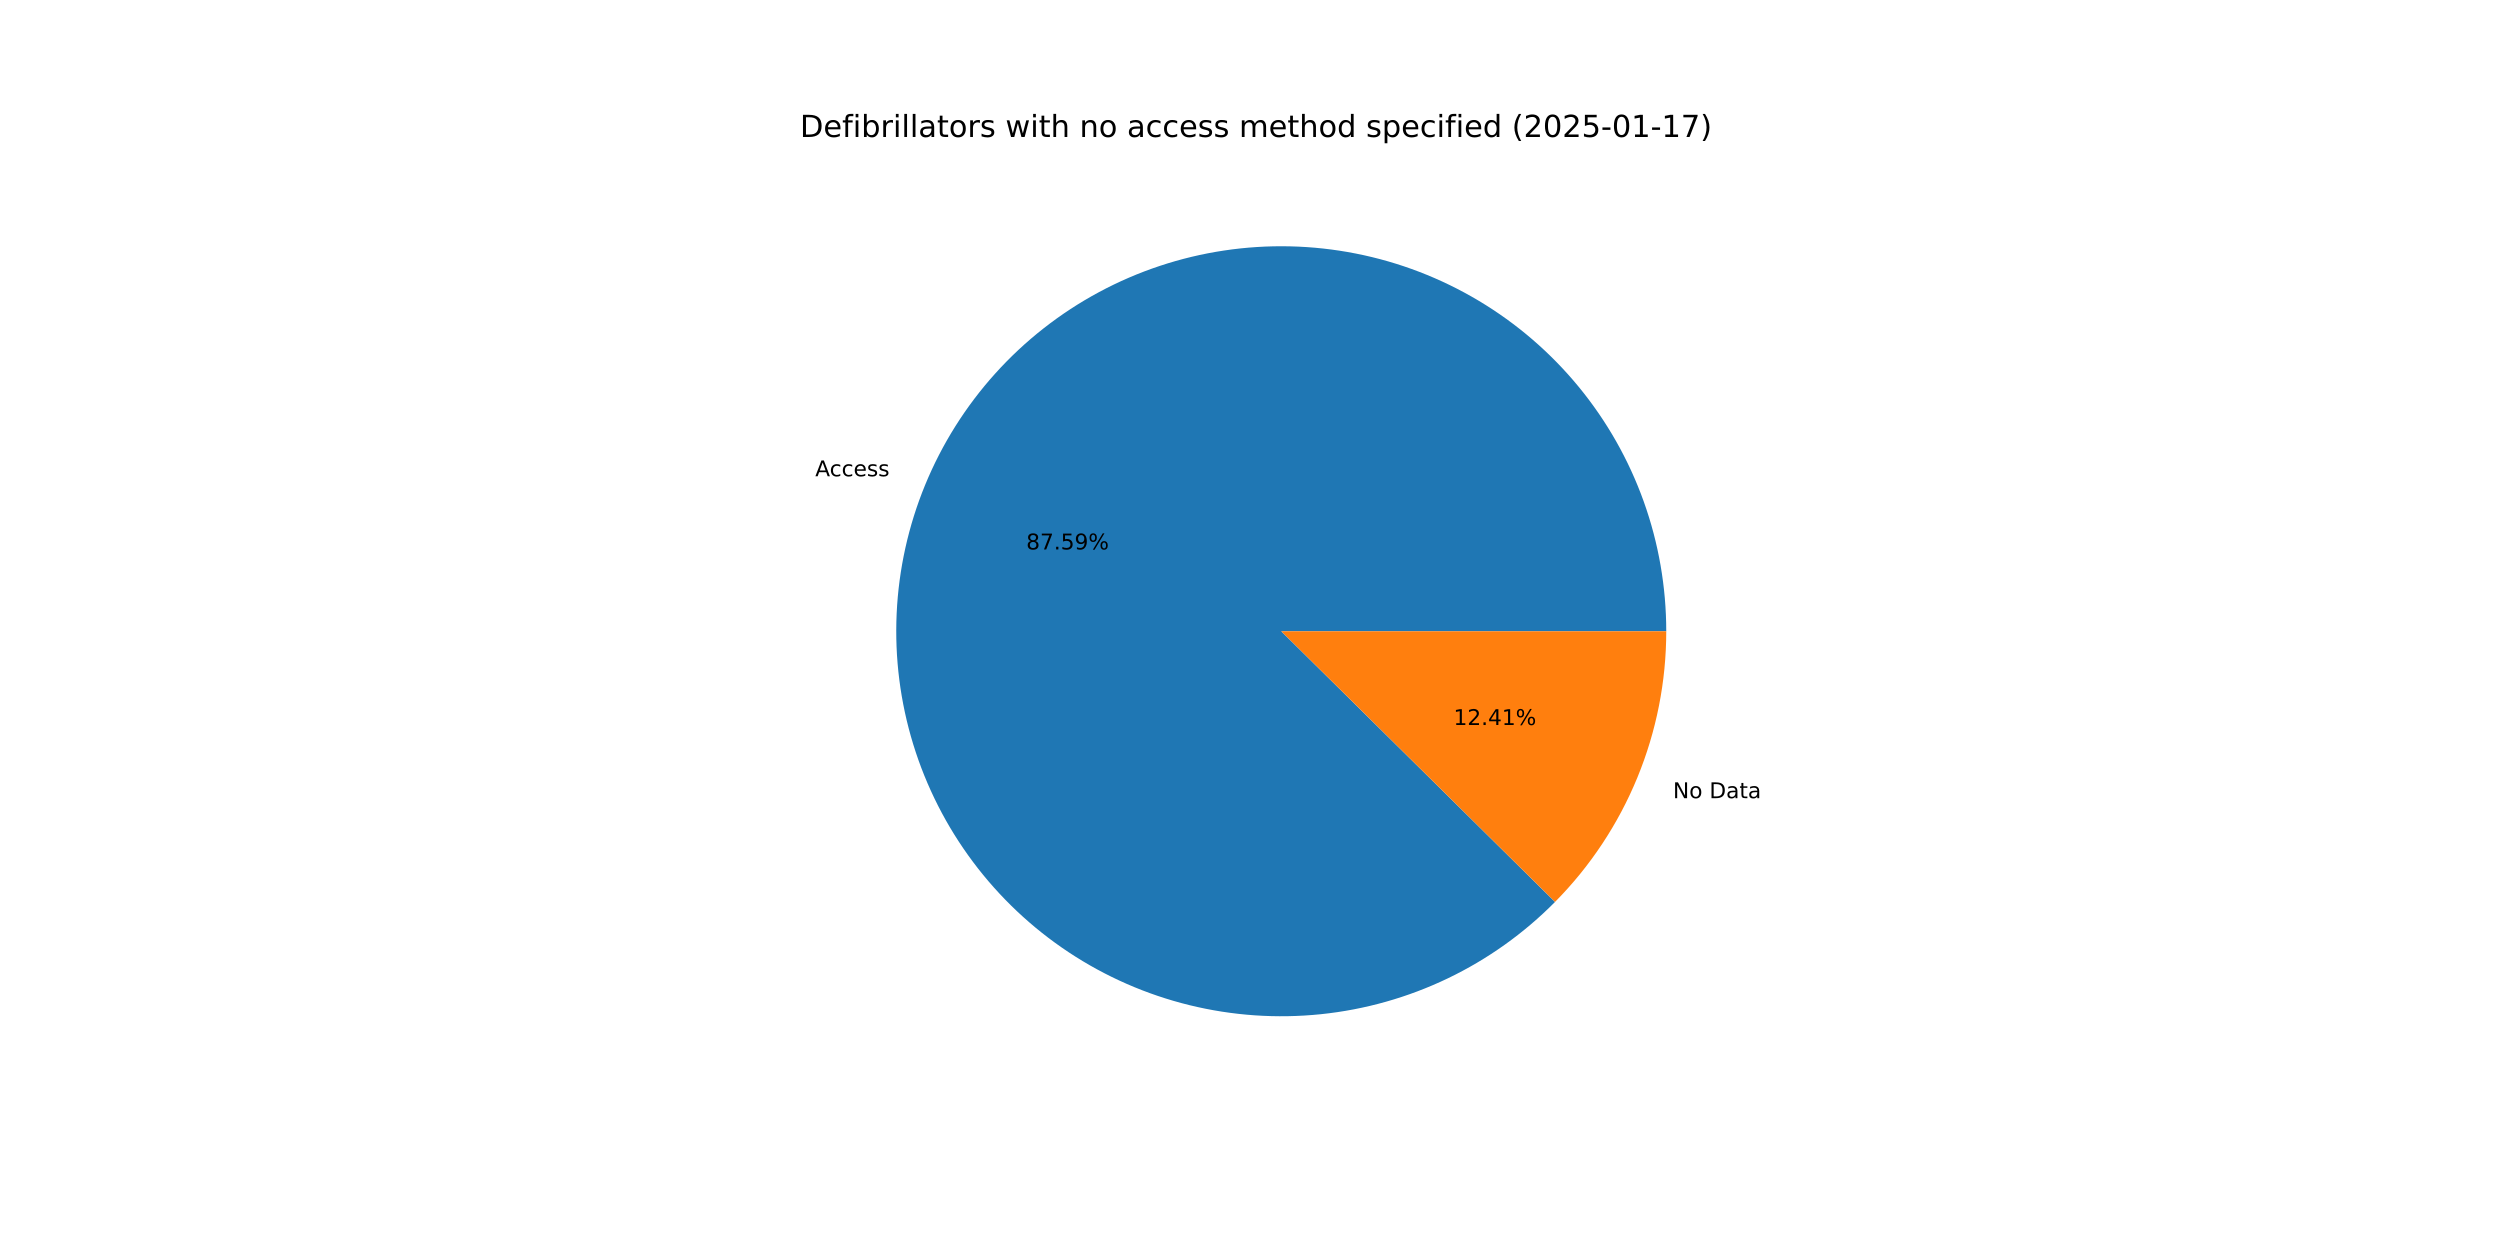
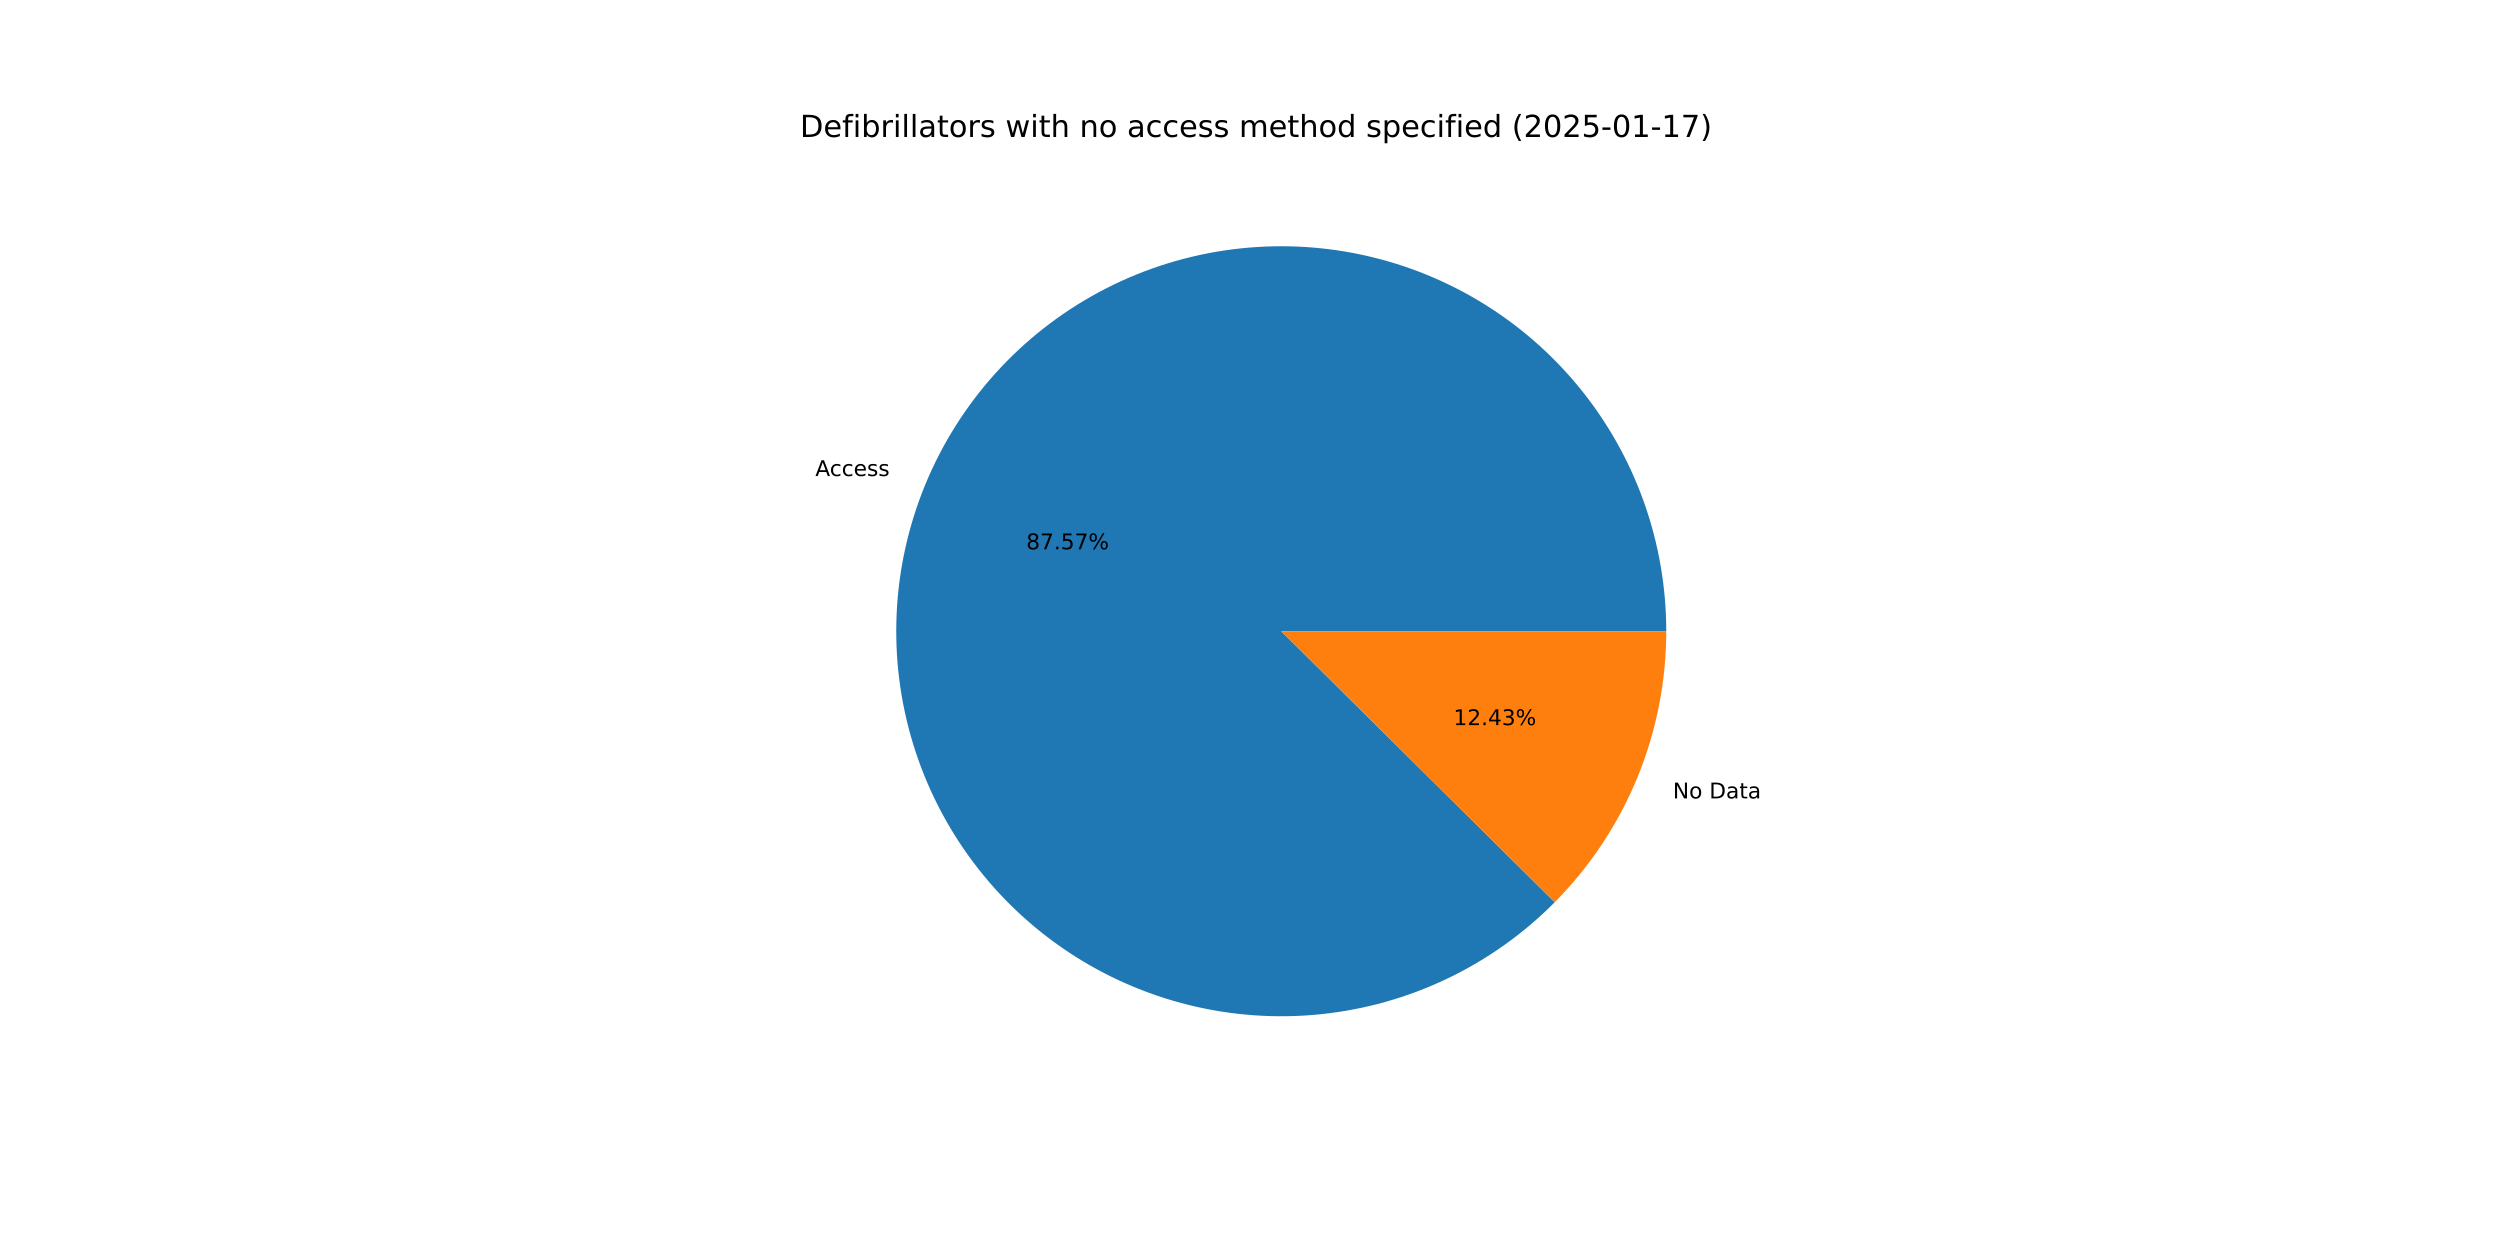
<svg xmlns="http://www.w3.org/2000/svg" xmlns:xlink="http://www.w3.org/1999/xlink" width="1152pt" height="576pt" viewBox="0 0 1152 576" version="1.1">
  <defs>
    <style type="text/css">*{stroke-linejoin: round; stroke-linecap: butt}</style>
  </defs>
  <g id="figure_1">
    <g id="patch_1">
      <path d="M 0 576  L 1152 576  L 1152 0  L 0 0  z " style="fill: #ffffff" />
    </g>
    <g id="axes_1">
      <g id="patch_2">
-         <path d="M 767.808 290.88  C 767.808 270.489 764.292 250.25 757.416 231.053  C 750.54 211.857 740.405 193.989 727.458 178.236  C 714.511 162.482 698.944 149.079 681.443 138.614  C 663.942 128.15 644.767 120.781 624.762 116.832  C 604.757 112.882 584.22 112.411 564.055 115.439  C 543.89 118.467 524.398 124.949 506.435 134.6  C 488.473 144.251 472.308 156.926 458.652 172.069  C 444.996 187.212 434.052 204.597 426.303 223.458  C 418.554 242.319 414.114 262.375 413.179 282.745  C 412.244 303.114 414.827 323.493 420.816 342.985  C 426.805 362.477 436.11 380.791 448.321 397.121  C 460.532 413.451 475.468 427.555 492.471 438.811  C 509.474 450.066 528.291 458.307 548.093 463.17  C 567.896 468.032 588.389 469.445 608.672 467.345  C 628.954 465.244 648.724 459.663 667.11 450.846  C 685.496 442.029 702.226 430.108 716.561 415.607  L 590.4 290.88  z " style="fill: #1f77b4" />
+         <path d="M 767.808 290.88  C 767.808 270.494 764.294 250.259 757.421 231.066  C 750.547 211.873 740.417 194.008 727.475 178.256  C 714.533 162.504 698.972 149.101 681.477 138.635  C 663.982 128.169 644.813 120.797 624.814 116.842  C 604.815 112.887 584.283 112.409 564.121 115.429  C 543.96 118.449 524.469 124.921 506.506 134.562  C 488.543 144.203 472.375 156.868 458.714 172  C 445.053 187.132 434.102 204.507 426.343 223.359  C 418.584 242.211 414.133 262.261 413.184 282.625  C 412.236 302.99 414.804 323.366 420.777 342.858  C 426.75 362.35 436.038 380.667 448.233 397.004  C 460.428 413.341 475.349 427.454 492.338 438.722  C 509.327 449.991 528.132 458.247 547.925 463.128  C 567.719 468.009 588.206 469.442 608.487 467.364  C 628.767 465.285 648.538 459.727 666.93 450.932  C 685.322 442.138 702.062 430.239 716.412 415.759  L 590.4 290.88  z " style="fill: #1f77b4" />
      </g>
      <g id="patch_3">
-         <path d="M 716.561 415.607  C 732.821 399.161 745.708 379.693 754.497 358.302  C 763.286 336.911 767.808 314.006 767.808 290.88  L 590.4 290.88  z " style="fill: #ff7f0e" />
+         <path d="M 716.412 415.759  C 732.716 399.307 745.641 379.82 754.457 358.401  C 763.272 336.982 767.808 314.042 767.808 290.88  L 590.4 290.88  z " style="fill: #ff7f0e" />
      </g>
      <g id="matplotlib.axis_1" />
      <g id="matplotlib.axis_2" />
      <g id="text_1">
-         <g transform="translate(375.6589 219.4748) scale(0.1 -0.1)">
+         <g transform="translate(375.7034 219.3665) scale(0.1 -0.1)">
          <defs>
            <path id="DejaVuSans-41" d="M 2188 4044  L 1331 1722  L 3047 1722  L 2188 4044  z M 1831 4666  L 2547 4666  L 4325 0  L 3669 0  L 3244 1197  L 1141 1197  L 716 0  L 50 0  L 1831 4666  z " transform="scale(0.015625)" />
            <path id="DejaVuSans-63" d="M 3122 3366  L 3122 2828  Q 2878 2963 2633 3030  Q 2388 3097 2138 3097  Q 1578 3097 1268 2742  Q 959 2388 959 1747  Q 959 1106 1268 751  Q 1578 397 2138 397  Q 2388 397 2633 464  Q 2878 531 3122 666  L 3122 134  Q 2881 22 2623 -34  Q 2366 -91 2075 -91  Q 1284 -91 818 406  Q 353 903 353 1747  Q 353 2603 823 3093  Q 1294 3584 2113 3584  Q 2378 3584 2631 3529  Q 2884 3475 3122 3366  z " transform="scale(0.015625)" />
            <path id="DejaVuSans-65" d="M 3597 1894  L 3597 1613  L 953 1613  Q 991 1019 1311 708  Q 1631 397 2203 397  Q 2534 397 2845 478  Q 3156 559 3463 722  L 3463 178  Q 3153 47 2828 -22  Q 2503 -91 2169 -91  Q 1331 -91 842 396  Q 353 884 353 1716  Q 353 2575 817 3079  Q 1281 3584 2069 3584  Q 2775 3584 3186 3129  Q 3597 2675 3597 1894  z M 3022 2063  Q 3016 2534 2758 2815  Q 2500 3097 2075 3097  Q 1594 3097 1305 2825  Q 1016 2553 972 2059  L 3022 2063  z " transform="scale(0.015625)" />
            <path id="DejaVuSans-73" d="M 2834 3397  L 2834 2853  Q 2591 2978 2328 3040  Q 2066 3103 1784 3103  Q 1356 3103 1142 2972  Q 928 2841 928 2578  Q 928 2378 1081 2264  Q 1234 2150 1697 2047  L 1894 2003  Q 2506 1872 2764 1633  Q 3022 1394 3022 966  Q 3022 478 2636 193  Q 2250 -91 1575 -91  Q 1294 -91 989 -36  Q 684 19 347 128  L 347 722  Q 666 556 975 473  Q 1284 391 1588 391  Q 1994 391 2212 530  Q 2431 669 2431 922  Q 2431 1156 2273 1281  Q 2116 1406 1581 1522  L 1381 1569  Q 847 1681 609 1914  Q 372 2147 372 2553  Q 372 3047 722 3315  Q 1072 3584 1716 3584  Q 2034 3584 2315 3537  Q 2597 3491 2834 3397  z " transform="scale(0.015625)" />
          </defs>
          <use xlink:href="#DejaVuSans-41" />
          <use xlink:href="#DejaVuSans-63" x="66.658" />
          <use xlink:href="#DejaVuSans-63" x="121.639" />
          <use xlink:href="#DejaVuSans-65" x="176.619" />
          <use xlink:href="#DejaVuSans-73" x="238.143" />
          <use xlink:href="#DejaVuSans-73" x="290.242" />
        </g>
      </g>
      <g id="text_2">
-         <g transform="translate(472.8769 253.186) scale(0.1 -0.1)">
+         <g transform="translate(472.9012 253.1269) scale(0.1 -0.1)">
          <defs>
            <path id="DejaVuSans-38" d="M 2034 2216  Q 1584 2216 1326 1975  Q 1069 1734 1069 1313  Q 1069 891 1326 650  Q 1584 409 2034 409  Q 2484 409 2743 651  Q 3003 894 3003 1313  Q 3003 1734 2745 1975  Q 2488 2216 2034 2216  z M 1403 2484  Q 997 2584 770 2862  Q 544 3141 544 3541  Q 544 4100 942 4425  Q 1341 4750 2034 4750  Q 2731 4750 3128 4425  Q 3525 4100 3525 3541  Q 3525 3141 3298 2862  Q 3072 2584 2669 2484  Q 3125 2378 3379 2068  Q 3634 1759 3634 1313  Q 3634 634 3220 271  Q 2806 -91 2034 -91  Q 1263 -91 848 271  Q 434 634 434 1313  Q 434 1759 690 2068  Q 947 2378 1403 2484  z M 1172 3481  Q 1172 3119 1398 2916  Q 1625 2713 2034 2713  Q 2441 2713 2670 2916  Q 2900 3119 2900 3481  Q 2900 3844 2670 4047  Q 2441 4250 2034 4250  Q 1625 4250 1398 4047  Q 1172 3844 1172 3481  z " transform="scale(0.015625)" />
            <path id="DejaVuSans-37" d="M 525 4666  L 3525 4666  L 3525 4397  L 1831 0  L 1172 0  L 2766 4134  L 525 4134  L 525 4666  z " transform="scale(0.015625)" />
            <path id="DejaVuSans-2e" d="M 684 794  L 1344 794  L 1344 0  L 684 0  L 684 794  z " transform="scale(0.015625)" />
            <path id="DejaVuSans-35" d="M 691 4666  L 3169 4666  L 3169 4134  L 1269 4134  L 1269 2991  Q 1406 3038 1543 3061  Q 1681 3084 1819 3084  Q 2600 3084 3056 2656  Q 3513 2228 3513 1497  Q 3513 744 3044 326  Q 2575 -91 1722 -91  Q 1428 -91 1123 -41  Q 819 9 494 109  L 494 744  Q 775 591 1075 516  Q 1375 441 1709 441  Q 2250 441 2565 725  Q 2881 1009 2881 1497  Q 2881 1984 2565 2268  Q 2250 2553 1709 2553  Q 1456 2553 1204 2497  Q 953 2441 691 2322  L 691 4666  z " transform="scale(0.015625)" />
-             <path id="DejaVuSans-39" d="M 703 97  L 703 672  Q 941 559 1184 500  Q 1428 441 1663 441  Q 2288 441 2617 861  Q 2947 1281 2994 2138  Q 2813 1869 2534 1725  Q 2256 1581 1919 1581  Q 1219 1581 811 2004  Q 403 2428 403 3163  Q 403 3881 828 4315  Q 1253 4750 1959 4750  Q 2769 4750 3195 4129  Q 3622 3509 3622 2328  Q 3622 1225 3098 567  Q 2575 -91 1691 -91  Q 1453 -91 1209 -44  Q 966 3 703 97  z M 1959 2075  Q 2384 2075 2632 2365  Q 2881 2656 2881 3163  Q 2881 3666 2632 3958  Q 2384 4250 1959 4250  Q 1534 4250 1286 3958  Q 1038 3666 1038 3163  Q 1038 2656 1286 2365  Q 1534 2075 1959 2075  z " transform="scale(0.015625)" />
            <path id="DejaVuSans-25" d="M 4653 2053  Q 4381 2053 4226 1822  Q 4072 1591 4072 1178  Q 4072 772 4226 539  Q 4381 306 4653 306  Q 4919 306 5073 539  Q 5228 772 5228 1178  Q 5228 1588 5073 1820  Q 4919 2053 4653 2053  z M 4653 2450  Q 5147 2450 5437 2106  Q 5728 1763 5728 1178  Q 5728 594 5436 251  Q 5144 -91 4653 -91  Q 4153 -91 3862 251  Q 3572 594 3572 1178  Q 3572 1766 3864 2108  Q 4156 2450 4653 2450  z M 1428 4353  Q 1159 4353 1004 4120  Q 850 3888 850 3481  Q 850 3069 1003 2837  Q 1156 2606 1428 2606  Q 1700 2606 1854 2837  Q 2009 3069 2009 3481  Q 2009 3884 1853 4118  Q 1697 4353 1428 4353  z M 4250 4750  L 4750 4750  L 1831 -91  L 1331 -91  L 4250 4750  z M 1428 4750  Q 1922 4750 2215 4408  Q 2509 4066 2509 3481  Q 2509 2891 2217 2550  Q 1925 2209 1428 2209  Q 931 2209 642 2551  Q 353 2894 353 3481  Q 353 4063 643 4406  Q 934 4750 1428 4750  z " transform="scale(0.015625)" />
          </defs>
          <use xlink:href="#DejaVuSans-38" />
          <use xlink:href="#DejaVuSans-37" x="63.623" />
          <use xlink:href="#DejaVuSans-2e" x="127.246" />
          <use xlink:href="#DejaVuSans-35" x="159.033" />
-           <use xlink:href="#DejaVuSans-39" x="222.656" />
+           <use xlink:href="#DejaVuSans-37" x="222.656" />
          <use xlink:href="#DejaVuSans-25" x="286.279" />
        </g>
      </g>
      <g id="text_3">
-         <g transform="translate(770.9067 367.804) scale(0.1 -0.1)">
+         <g transform="translate(770.8622 367.9122) scale(0.1 -0.1)">
          <defs>
            <path id="DejaVuSans-4e" d="M 628 4666  L 1478 4666  L 3547 763  L 3547 4666  L 4159 4666  L 4159 0  L 3309 0  L 1241 3903  L 1241 0  L 628 0  L 628 4666  z " transform="scale(0.015625)" />
            <path id="DejaVuSans-6f" d="M 1959 3097  Q 1497 3097 1228 2736  Q 959 2375 959 1747  Q 959 1119 1226 758  Q 1494 397 1959 397  Q 2419 397 2687 759  Q 2956 1122 2956 1747  Q 2956 2369 2687 2733  Q 2419 3097 1959 3097  z M 1959 3584  Q 2709 3584 3137 3096  Q 3566 2609 3566 1747  Q 3566 888 3137 398  Q 2709 -91 1959 -91  Q 1206 -91 779 398  Q 353 888 353 1747  Q 353 2609 779 3096  Q 1206 3584 1959 3584  z " transform="scale(0.015625)" />
            <path id="DejaVuSans-20" transform="scale(0.015625)" />
            <path id="DejaVuSans-44" d="M 1259 4147  L 1259 519  L 2022 519  Q 2988 519 3436 956  Q 3884 1394 3884 2338  Q 3884 3275 3436 3711  Q 2988 4147 2022 4147  L 1259 4147  z M 628 4666  L 1925 4666  Q 3281 4666 3915 4102  Q 4550 3538 4550 2338  Q 4550 1131 3912 565  Q 3275 0 1925 0  L 628 0  L 628 4666  z " transform="scale(0.015625)" />
            <path id="DejaVuSans-61" d="M 2194 1759  Q 1497 1759 1228 1600  Q 959 1441 959 1056  Q 959 750 1161 570  Q 1363 391 1709 391  Q 2188 391 2477 730  Q 2766 1069 2766 1631  L 2766 1759  L 2194 1759  z M 3341 1997  L 3341 0  L 2766 0  L 2766 531  Q 2569 213 2275 61  Q 1981 -91 1556 -91  Q 1019 -91 701 211  Q 384 513 384 1019  Q 384 1609 779 1909  Q 1175 2209 1959 2209  L 2766 2209  L 2766 2266  Q 2766 2663 2505 2880  Q 2244 3097 1772 3097  Q 1472 3097 1187 3025  Q 903 2953 641 2809  L 641 3341  Q 956 3463 1253 3523  Q 1550 3584 1831 3584  Q 2591 3584 2966 3190  Q 3341 2797 3341 1997  z " transform="scale(0.015625)" />
            <path id="DejaVuSans-74" d="M 1172 4494  L 1172 3500  L 2356 3500  L 2356 3053  L 1172 3053  L 1172 1153  Q 1172 725 1289 603  Q 1406 481 1766 481  L 2356 481  L 2356 0  L 1766 0  Q 1100 0 847 248  Q 594 497 594 1153  L 594 3053  L 172 3053  L 172 3500  L 594 3500  L 594 4494  L 1172 4494  z " transform="scale(0.015625)" />
          </defs>
          <use xlink:href="#DejaVuSans-4e" />
          <use xlink:href="#DejaVuSans-6f" x="74.805" />
          <use xlink:href="#DejaVuSans-20" x="135.986" />
          <use xlink:href="#DejaVuSans-44" x="167.773" />
          <use xlink:href="#DejaVuSans-61" x="244.775" />
          <use xlink:href="#DejaVuSans-74" x="306.055" />
          <use xlink:href="#DejaVuSans-61" x="345.264" />
        </g>
      </g>
      <g id="text_4">
-         <g transform="translate(669.7934 334.0928) scale(0.1 -0.1)">
+         <g transform="translate(669.7691 334.1518) scale(0.1 -0.1)">
          <defs>
            <path id="DejaVuSans-31" d="M 794 531  L 1825 531  L 1825 4091  L 703 3866  L 703 4441  L 1819 4666  L 2450 4666  L 2450 531  L 3481 531  L 3481 0  L 794 0  L 794 531  z " transform="scale(0.015625)" />
            <path id="DejaVuSans-32" d="M 1228 531  L 3431 531  L 3431 0  L 469 0  L 469 531  Q 828 903 1448 1529  Q 2069 2156 2228 2338  Q 2531 2678 2651 2914  Q 2772 3150 2772 3378  Q 2772 3750 2511 3984  Q 2250 4219 1831 4219  Q 1534 4219 1204 4116  Q 875 4013 500 3803  L 500 4441  Q 881 4594 1212 4672  Q 1544 4750 1819 4750  Q 2544 4750 2975 4387  Q 3406 4025 3406 3419  Q 3406 3131 3298 2873  Q 3191 2616 2906 2266  Q 2828 2175 2409 1742  Q 1991 1309 1228 531  z " transform="scale(0.015625)" />
            <path id="DejaVuSans-34" d="M 2419 4116  L 825 1625  L 2419 1625  L 2419 4116  z M 2253 4666  L 3047 4666  L 3047 1625  L 3713 1625  L 3713 1100  L 3047 1100  L 3047 0  L 2419 0  L 2419 1100  L 313 1100  L 313 1709  L 2253 4666  z " transform="scale(0.015625)" />
+             <path id="DejaVuSans-33" d="M 2597 2516  Q 3050 2419 3304 2112  Q 3559 1806 3559 1356  Q 3559 666 3084 287  Q 2609 -91 1734 -91  Q 1441 -91 1130 -33  Q 819 25 488 141  L 488 750  Q 750 597 1062 519  Q 1375 441 1716 441  Q 2309 441 2620 675  Q 2931 909 2931 1356  Q 2931 1769 2642 2001  Q 2353 2234 1838 2234  L 1294 2234  L 1294 2753  L 1863 2753  Q 2328 2753 2575 2939  Q 2822 3125 2822 3475  Q 2822 3834 2567 4026  Q 2313 4219 1838 4219  Q 1578 4219 1281 4162  Q 984 4106 628 3988  L 628 4550  Q 988 4650 1302 4700  Q 1616 4750 1894 4750  Q 2613 4750 3031 4423  Q 3450 4097 3450 3541  Q 3450 3153 3228 2886  Q 3006 2619 2597 2516  z " transform="scale(0.015625)" />
          </defs>
          <use xlink:href="#DejaVuSans-31" />
          <use xlink:href="#DejaVuSans-32" x="63.623" />
          <use xlink:href="#DejaVuSans-2e" x="127.246" />
          <use xlink:href="#DejaVuSans-34" x="159.033" />
-           <use xlink:href="#DejaVuSans-31" x="222.656" />
+           <use xlink:href="#DejaVuSans-33" x="222.656" />
          <use xlink:href="#DejaVuSans-25" x="286.279" />
        </g>
      </g>
      <g id="text_5">
        <g transform="translate(368.64 63.12) scale(0.14 -0.14)">
          <defs>
            <path id="DejaVuSans-66" d="M 2375 4863  L 2375 4384  L 1825 4384  Q 1516 4384 1395 4259  Q 1275 4134 1275 3809  L 1275 3500  L 2222 3500  L 2222 3053  L 1275 3053  L 1275 0  L 697 0  L 697 3053  L 147 3053  L 147 3500  L 697 3500  L 697 3744  Q 697 4328 969 4595  Q 1241 4863 1831 4863  L 2375 4863  z " transform="scale(0.015625)" />
            <path id="DejaVuSans-69" d="M 603 3500  L 1178 3500  L 1178 0  L 603 0  L 603 3500  z M 603 4863  L 1178 4863  L 1178 4134  L 603 4134  L 603 4863  z " transform="scale(0.015625)" />
            <path id="DejaVuSans-62" d="M 3116 1747  Q 3116 2381 2855 2742  Q 2594 3103 2138 3103  Q 1681 3103 1420 2742  Q 1159 2381 1159 1747  Q 1159 1113 1420 752  Q 1681 391 2138 391  Q 2594 391 2855 752  Q 3116 1113 3116 1747  z M 1159 2969  Q 1341 3281 1617 3432  Q 1894 3584 2278 3584  Q 2916 3584 3314 3078  Q 3713 2572 3713 1747  Q 3713 922 3314 415  Q 2916 -91 2278 -91  Q 1894 -91 1617 61  Q 1341 213 1159 525  L 1159 0  L 581 0  L 581 4863  L 1159 4863  L 1159 2969  z " transform="scale(0.015625)" />
            <path id="DejaVuSans-72" d="M 2631 2963  Q 2534 3019 2420 3045  Q 2306 3072 2169 3072  Q 1681 3072 1420 2755  Q 1159 2438 1159 1844  L 1159 0  L 581 0  L 581 3500  L 1159 3500  L 1159 2956  Q 1341 3275 1631 3429  Q 1922 3584 2338 3584  Q 2397 3584 2469 3576  Q 2541 3569 2628 3553  L 2631 2963  z " transform="scale(0.015625)" />
            <path id="DejaVuSans-6c" d="M 603 4863  L 1178 4863  L 1178 0  L 603 0  L 603 4863  z " transform="scale(0.015625)" />
            <path id="DejaVuSans-77" d="M 269 3500  L 844 3500  L 1563 769  L 2278 3500  L 2956 3500  L 3675 769  L 4391 3500  L 4966 3500  L 4050 0  L 3372 0  L 2619 2869  L 1863 0  L 1184 0  L 269 3500  z " transform="scale(0.015625)" />
            <path id="DejaVuSans-68" d="M 3513 2113  L 3513 0  L 2938 0  L 2938 2094  Q 2938 2591 2744 2837  Q 2550 3084 2163 3084  Q 1697 3084 1428 2787  Q 1159 2491 1159 1978  L 1159 0  L 581 0  L 581 4863  L 1159 4863  L 1159 2956  Q 1366 3272 1645 3428  Q 1925 3584 2291 3584  Q 2894 3584 3203 3211  Q 3513 2838 3513 2113  z " transform="scale(0.015625)" />
            <path id="DejaVuSans-6e" d="M 3513 2113  L 3513 0  L 2938 0  L 2938 2094  Q 2938 2591 2744 2837  Q 2550 3084 2163 3084  Q 1697 3084 1428 2787  Q 1159 2491 1159 1978  L 1159 0  L 581 0  L 581 3500  L 1159 3500  L 1159 2956  Q 1366 3272 1645 3428  Q 1925 3584 2291 3584  Q 2894 3584 3203 3211  Q 3513 2838 3513 2113  z " transform="scale(0.015625)" />
            <path id="DejaVuSans-6d" d="M 3328 2828  Q 3544 3216 3844 3400  Q 4144 3584 4550 3584  Q 5097 3584 5394 3201  Q 5691 2819 5691 2113  L 5691 0  L 5113 0  L 5113 2094  Q 5113 2597 4934 2840  Q 4756 3084 4391 3084  Q 3944 3084 3684 2787  Q 3425 2491 3425 1978  L 3425 0  L 2847 0  L 2847 2094  Q 2847 2600 2669 2842  Q 2491 3084 2119 3084  Q 1678 3084 1418 2786  Q 1159 2488 1159 1978  L 1159 0  L 581 0  L 581 3500  L 1159 3500  L 1159 2956  Q 1356 3278 1631 3431  Q 1906 3584 2284 3584  Q 2666 3584 2933 3390  Q 3200 3197 3328 2828  z " transform="scale(0.015625)" />
            <path id="DejaVuSans-64" d="M 2906 2969  L 2906 4863  L 3481 4863  L 3481 0  L 2906 0  L 2906 525  Q 2725 213 2448 61  Q 2172 -91 1784 -91  Q 1150 -91 751 415  Q 353 922 353 1747  Q 353 2572 751 3078  Q 1150 3584 1784 3584  Q 2172 3584 2448 3432  Q 2725 3281 2906 2969  z M 947 1747  Q 947 1113 1208 752  Q 1469 391 1925 391  Q 2381 391 2643 752  Q 2906 1113 2906 1747  Q 2906 2381 2643 2742  Q 2381 3103 1925 3103  Q 1469 3103 1208 2742  Q 947 2381 947 1747  z " transform="scale(0.015625)" />
            <path id="DejaVuSans-70" d="M 1159 525  L 1159 -1331  L 581 -1331  L 581 3500  L 1159 3500  L 1159 2969  Q 1341 3281 1617 3432  Q 1894 3584 2278 3584  Q 2916 3584 3314 3078  Q 3713 2572 3713 1747  Q 3713 922 3314 415  Q 2916 -91 2278 -91  Q 1894 -91 1617 61  Q 1341 213 1159 525  z M 3116 1747  Q 3116 2381 2855 2742  Q 2594 3103 2138 3103  Q 1681 3103 1420 2742  Q 1159 2381 1159 1747  Q 1159 1113 1420 752  Q 1681 391 2138 391  Q 2594 391 2855 752  Q 3116 1113 3116 1747  z " transform="scale(0.015625)" />
            <path id="DejaVuSans-28" d="M 1984 4856  Q 1566 4138 1362 3434  Q 1159 2731 1159 2009  Q 1159 1288 1364 580  Q 1569 -128 1984 -844  L 1484 -844  Q 1016 -109 783 600  Q 550 1309 550 2009  Q 550 2706 781 3412  Q 1013 4119 1484 4856  L 1984 4856  z " transform="scale(0.015625)" />
            <path id="DejaVuSans-30" d="M 2034 4250  Q 1547 4250 1301 3770  Q 1056 3291 1056 2328  Q 1056 1369 1301 889  Q 1547 409 2034 409  Q 2525 409 2770 889  Q 3016 1369 3016 2328  Q 3016 3291 2770 3770  Q 2525 4250 2034 4250  z M 2034 4750  Q 2819 4750 3233 4129  Q 3647 3509 3647 2328  Q 3647 1150 3233 529  Q 2819 -91 2034 -91  Q 1250 -91 836 529  Q 422 1150 422 2328  Q 422 3509 836 4129  Q 1250 4750 2034 4750  z " transform="scale(0.015625)" />
            <path id="DejaVuSans-2d" d="M 313 2009  L 1997 2009  L 1997 1497  L 313 1497  L 313 2009  z " transform="scale(0.015625)" />
            <path id="DejaVuSans-29" d="M 513 4856  L 1013 4856  Q 1481 4119 1714 3412  Q 1947 2706 1947 2009  Q 1947 1309 1714 600  Q 1481 -109 1013 -844  L 513 -844  Q 928 -128 1133 580  Q 1338 1288 1338 2009  Q 1338 2731 1133 3434  Q 928 4138 513 4856  z " transform="scale(0.015625)" />
          </defs>
          <use xlink:href="#DejaVuSans-44" />
          <use xlink:href="#DejaVuSans-65" x="77.002" />
          <use xlink:href="#DejaVuSans-66" x="138.525" />
          <use xlink:href="#DejaVuSans-69" x="173.73" />
          <use xlink:href="#DejaVuSans-62" x="201.514" />
          <use xlink:href="#DejaVuSans-72" x="264.99" />
          <use xlink:href="#DejaVuSans-69" x="306.104" />
          <use xlink:href="#DejaVuSans-6c" x="333.887" />
          <use xlink:href="#DejaVuSans-6c" x="361.67" />
          <use xlink:href="#DejaVuSans-61" x="389.453" />
          <use xlink:href="#DejaVuSans-74" x="450.732" />
          <use xlink:href="#DejaVuSans-6f" x="489.941" />
          <use xlink:href="#DejaVuSans-72" x="551.123" />
          <use xlink:href="#DejaVuSans-73" x="592.236" />
          <use xlink:href="#DejaVuSans-20" x="644.336" />
          <use xlink:href="#DejaVuSans-77" x="676.123" />
          <use xlink:href="#DejaVuSans-69" x="757.91" />
          <use xlink:href="#DejaVuSans-74" x="785.693" />
          <use xlink:href="#DejaVuSans-68" x="824.902" />
          <use xlink:href="#DejaVuSans-20" x="888.281" />
          <use xlink:href="#DejaVuSans-6e" x="920.068" />
          <use xlink:href="#DejaVuSans-6f" x="983.447" />
          <use xlink:href="#DejaVuSans-20" x="1044.629" />
          <use xlink:href="#DejaVuSans-61" x="1076.416" />
          <use xlink:href="#DejaVuSans-63" x="1137.695" />
          <use xlink:href="#DejaVuSans-63" x="1192.676" />
          <use xlink:href="#DejaVuSans-65" x="1247.656" />
          <use xlink:href="#DejaVuSans-73" x="1309.18" />
          <use xlink:href="#DejaVuSans-73" x="1361.279" />
          <use xlink:href="#DejaVuSans-20" x="1413.379" />
          <use xlink:href="#DejaVuSans-6d" x="1445.166" />
          <use xlink:href="#DejaVuSans-65" x="1542.578" />
          <use xlink:href="#DejaVuSans-74" x="1604.102" />
          <use xlink:href="#DejaVuSans-68" x="1643.311" />
          <use xlink:href="#DejaVuSans-6f" x="1706.689" />
          <use xlink:href="#DejaVuSans-64" x="1767.871" />
          <use xlink:href="#DejaVuSans-20" x="1831.348" />
          <use xlink:href="#DejaVuSans-73" x="1863.135" />
          <use xlink:href="#DejaVuSans-70" x="1915.234" />
          <use xlink:href="#DejaVuSans-65" x="1978.711" />
          <use xlink:href="#DejaVuSans-63" x="2040.234" />
          <use xlink:href="#DejaVuSans-69" x="2095.215" />
          <use xlink:href="#DejaVuSans-66" x="2122.998" />
          <use xlink:href="#DejaVuSans-69" x="2158.203" />
          <use xlink:href="#DejaVuSans-65" x="2185.986" />
          <use xlink:href="#DejaVuSans-64" x="2247.51" />
          <use xlink:href="#DejaVuSans-20" x="2310.986" />
          <use xlink:href="#DejaVuSans-28" x="2342.773" />
          <use xlink:href="#DejaVuSans-32" x="2381.787" />
          <use xlink:href="#DejaVuSans-30" x="2445.41" />
          <use xlink:href="#DejaVuSans-32" x="2509.033" />
          <use xlink:href="#DejaVuSans-35" x="2572.656" />
          <use xlink:href="#DejaVuSans-2d" x="2636.279" />
          <use xlink:href="#DejaVuSans-30" x="2672.363" />
          <use xlink:href="#DejaVuSans-31" x="2735.986" />
          <use xlink:href="#DejaVuSans-2d" x="2799.609" />
          <use xlink:href="#DejaVuSans-31" x="2835.693" />
          <use xlink:href="#DejaVuSans-37" x="2899.316" />
          <use xlink:href="#DejaVuSans-29" x="2962.939" />
        </g>
      </g>
    </g>
  </g>
</svg>
